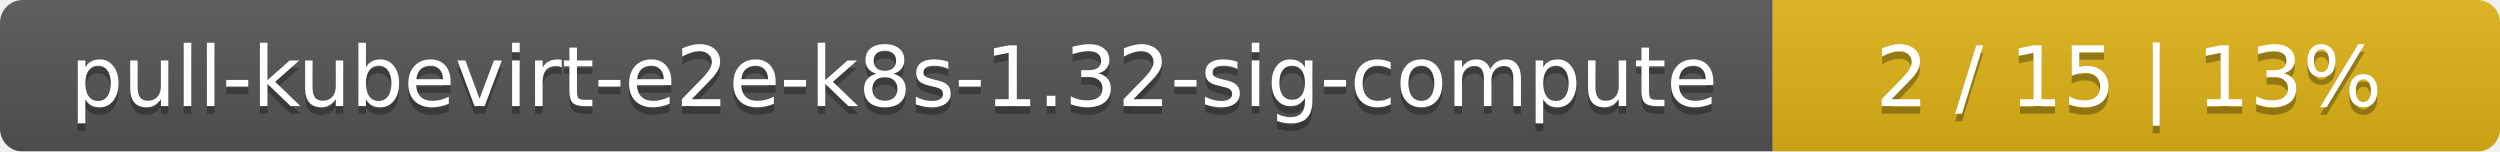
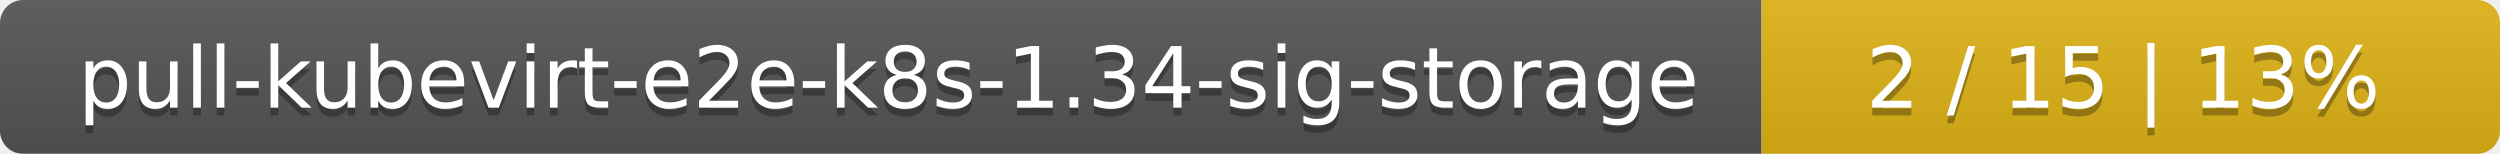
- <svg xmlns="http://www.w3.org/2000/svg" width="330" height="20">
+ <svg xmlns="http://www.w3.org/2000/svg" width="325" height="20">
  <linearGradient id="smooth" x2="0" y2="100%">
    <stop offset="0" stop-color="#bbb" stop-opacity=".1" />
    <stop offset="1" stop-opacity=".1" />
  </linearGradient>
  <mask id="round">
-     <rect width="330" height="20" rx="3" fill="#fff" />
+     <rect width="325" height="20" rx="3" fill="#fff" />
  </mask>
  <g mask="url(#round)">
-     <rect width="234" height="20" fill="#555" />
-     <rect x="234" width="96" height="20" fill="#dfb317" />
-     <rect width="330" height="20" fill="url(#smooth)" />
+     <rect width="229" height="20" fill="#555" />
+     <rect x="229" width="96" height="20" fill="#dfb317" />
+     <rect width="325" height="20" fill="url(#smooth)" />
  </g>
  <g fill="#fff" text-anchor="middle" font-family="DejaVu Sans,Verdana,Geneva,sans-serif" font-size="11">
-     <text x="118" y="15" fill="#010101" fill-opacity=".3">pull-kubevirt-e2e-k8s-1.32-sig-compute</text>
-     <text x="118" y="14">pull-kubevirt-e2e-k8s-1.32-sig-compute</text>
-     <text x="281" y="15" fill="#010101" fill-opacity=".3">2 / 15    |    13%</text>
-     <text x="281" y="14">2 / 15    |    13%</text>
+     <text x="115.5" y="15" fill="#010101" fill-opacity=".3">pull-kubevirt-e2e-k8s-1.34-sig-storage</text>
+     <text x="115.5" y="14">pull-kubevirt-e2e-k8s-1.34-sig-storage</text>
+     <text x="276" y="15" fill="#010101" fill-opacity=".3">2 / 15    |    13%</text>
+     <text x="276" y="14">2 / 15    |    13%</text>
  </g>
</svg>
